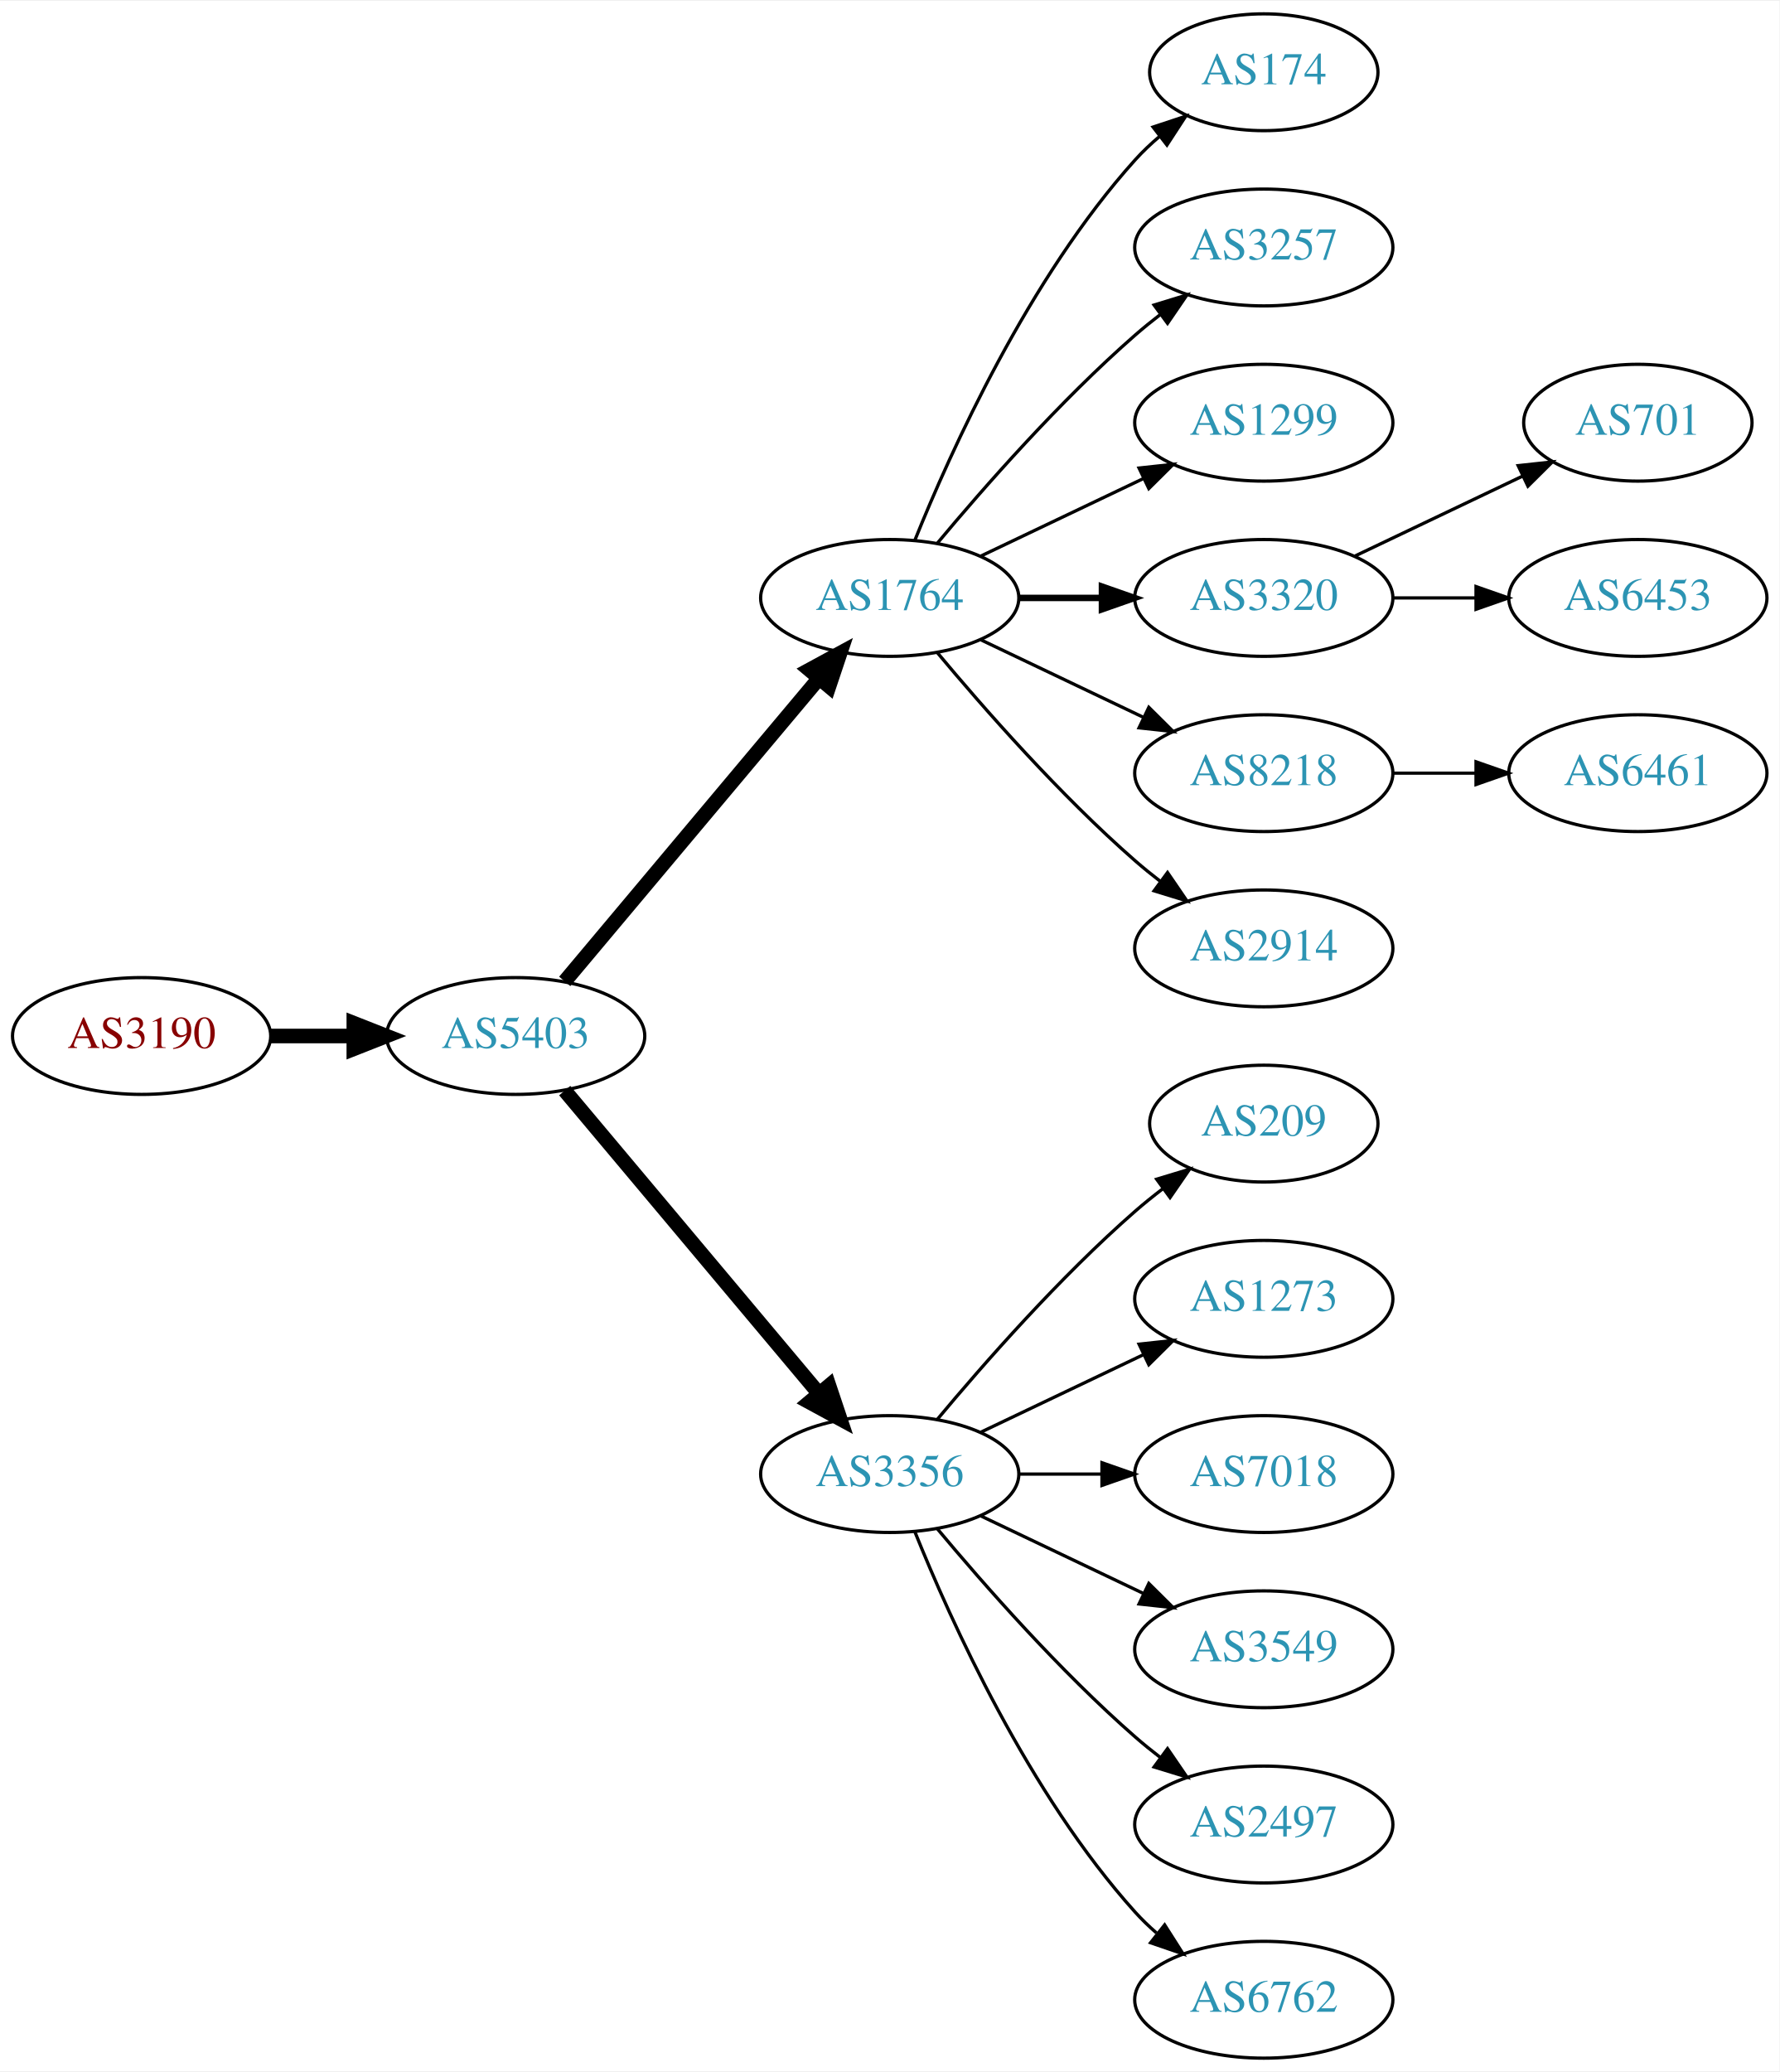
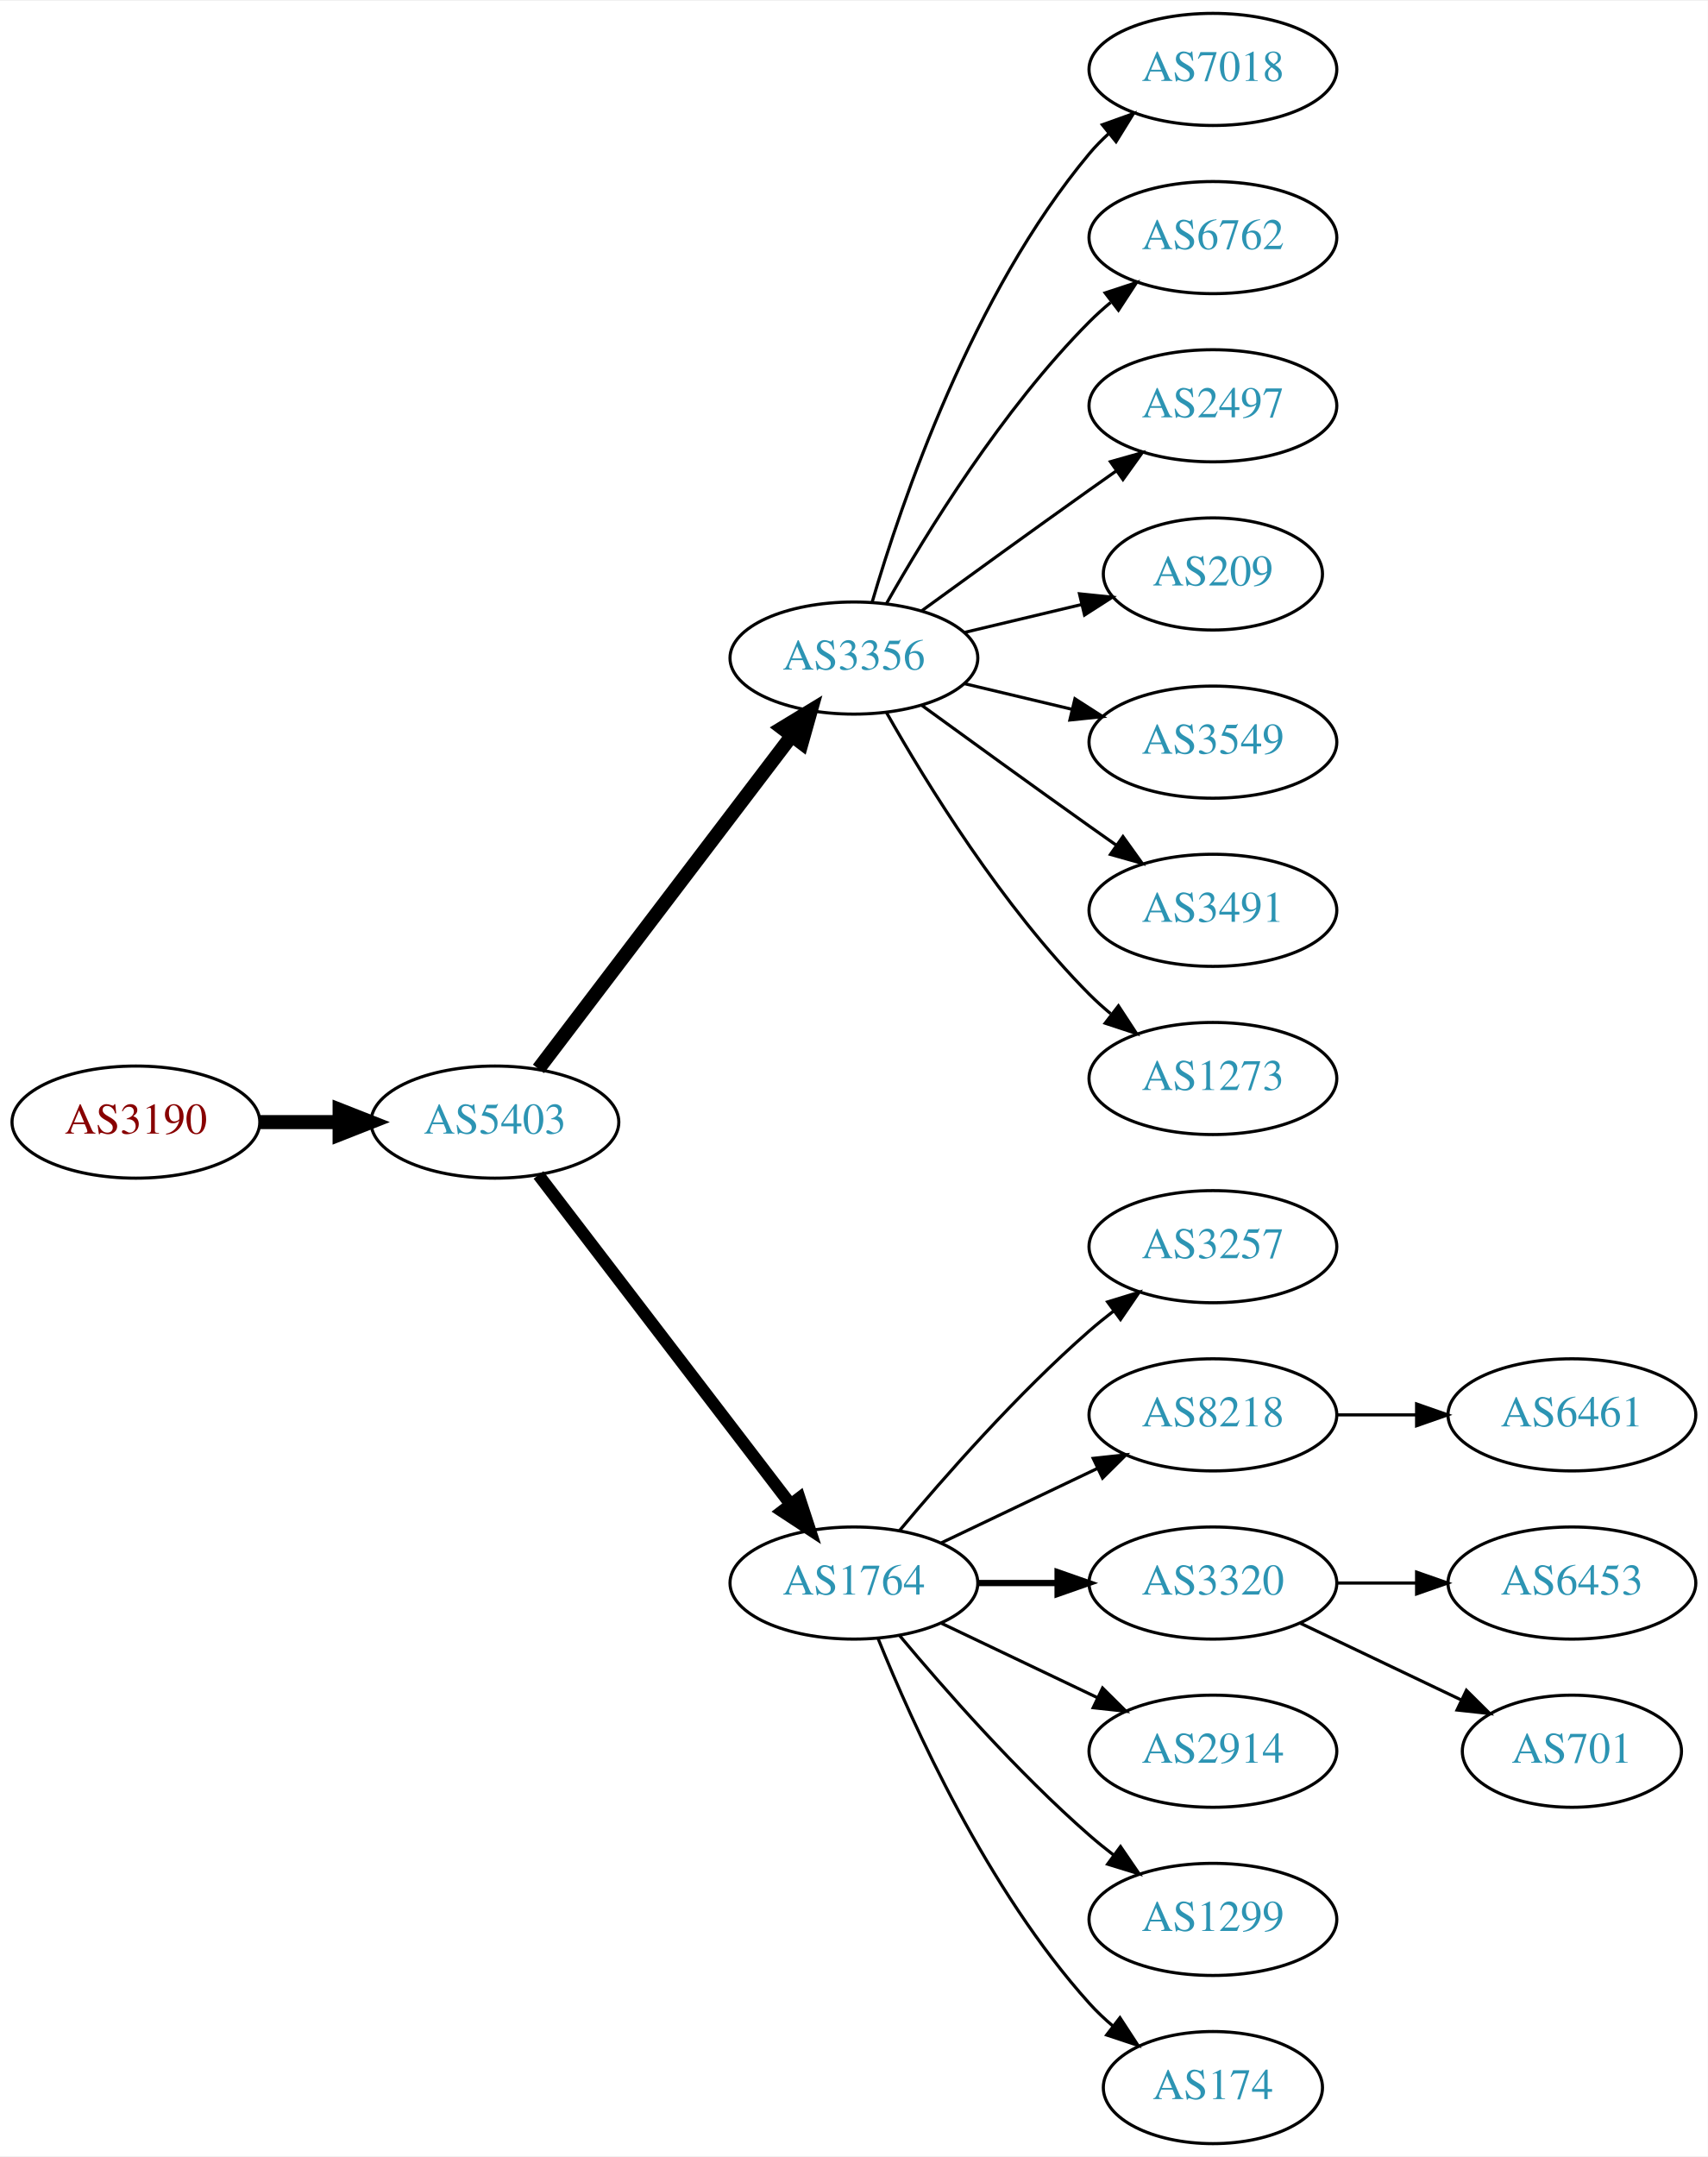
- <svg xmlns="http://www.w3.org/2000/svg" xmlns:xlink="http://www.w3.org/1999/xlink" width="548pt" height="638pt" viewBox="0.00 0.00 548.46 638.00">
-   <g id="graph0" class="graph" transform="scale(1 1) rotate(0) translate(4 634)">
-     <polygon fill="white" stroke="none" points="-4,4 -4,-634 544.465,-634 544.465,4 -4,4" />
+ <svg xmlns="http://www.w3.org/2000/svg" xmlns:xlink="http://www.w3.org/1999/xlink" width="548pt" height="692pt" viewBox="0.00 0.00 548.46 692.00">
+   <g id="graph0" class="graph" transform="scale(1 1) rotate(0) translate(4 688)">
+     <polygon fill="white" stroke="none" points="-4,4 -4,-688 544.465,-688 544.465,4 -4,4" />
    <g id="node1" class="node">
      <g id="a_node1">
        <a xlink:href="/asn/3190" xlink:title="AS3190 ~ 3-S-IT Dienstleistungen GmbH [AT]">
-           <ellipse fill="#ffffff" stroke="black" cx="39.647" cy="-315" rx="39.794" ry="18" />
-           <text text-anchor="middle" x="39.647" y="-311.3" font-family="Times,serif" font-size="14.00" fill="#880000">AS3190</text>
+           <ellipse fill="#ffffff" stroke="black" cx="39.647" cy="-328" rx="39.794" ry="18" />
+           <text text-anchor="middle" x="39.647" y="-324.3" font-family="Times,serif" font-size="14.00" fill="#880000">AS3190</text>
        </a>
      </g>
    </g>
    <g id="node2" class="node">
      <g id="a_node2">
        <a xlink:href="/asn/5403" xlink:title="AS5403 ~ AS5403 [AT]">
-           <ellipse fill="#ffffff" stroke="black" cx="154.939" cy="-315" rx="39.794" ry="18" />
-           <text text-anchor="middle" x="154.939" y="-311.3" font-family="Times,serif" font-size="14.00" fill="#2c94b3">AS5403</text>
+           <ellipse fill="#ffffff" stroke="black" cx="154.939" cy="-328" rx="39.794" ry="18" />
+           <text text-anchor="middle" x="154.939" y="-324.3" font-family="Times,serif" font-size="14.00" fill="#2c94b3">AS5403</text>
        </a>
      </g>
    </g>
    <g id="edge1" class="edge">
-       <path fill="none" stroke="black" stroke-width="4.5" d="M79.319,-315C87.522,-315 96.286,-315 104.818,-315" />
-       <polygon fill="black" stroke="black" stroke-width="4.5" points="105.057,-318.938 115.057,-315 105.057,-311.063 105.057,-318.938" />
+       <path fill="none" stroke="black" stroke-width="4.5" d="M79.319,-328C87.522,-328 96.286,-328 104.818,-328" />
+       <polygon fill="black" stroke="black" stroke-width="4.5" points="105.057,-331.938 115.057,-328 105.057,-324.063 105.057,-331.938" />
    </g>
    <g id="node3" class="node">
      <g id="a_node3">
-         <a xlink:href="/asn/1764" xlink:title="AS1764 ~ NEXTLAYER-AS [AT]">
-           <ellipse fill="#ffffff" stroke="black" cx="270.232" cy="-450" rx="39.794" ry="18" />
-           <text text-anchor="middle" x="270.232" y="-446.3" font-family="Times,serif" font-size="14.00" fill="#2c94b3">AS1764</text>
+         <a xlink:href="/asn/3356" xlink:title="AS3356 ~ Level 3 Parent, LLC [US]">
+           <ellipse fill="#ffffff" stroke="black" cx="270.232" cy="-477" rx="39.794" ry="18" />
+           <text text-anchor="middle" x="270.232" y="-473.3" font-family="Times,serif" font-size="14.00" fill="#2c94b3">AS3356</text>
        </a>
      </g>
    </g>
    <g id="edge2" class="edge">
-       <path fill="none" stroke="black" stroke-width="4.5" d="M170.059,-331.825C189.734,-355.269 225.538,-397.934 248.316,-425.076" />
-       <polygon fill="black" stroke="black" stroke-width="4.5" points="245.49,-427.834 254.935,-432.963 251.523,-422.772 245.49,-427.834" />
+       <path fill="none" stroke="black" stroke-width="4.5" d="M168.936,-345.092C188.911,-371.364 227.262,-421.802 250.318,-452.125" />
+       <polygon fill="black" stroke="black" stroke-width="4.5" points="247.201,-454.53 256.388,-460.107 253.47,-449.764 247.201,-454.53" />
    </g>
    <g id="node4" class="node">
      <g id="a_node4">
-         <a xlink:href="/asn/3356" xlink:title="AS3356 ~ Level 3 Parent, LLC [US]">
+         <a xlink:href="/asn/1764" xlink:title="AS1764 ~ NEXTLAYER-AS [AT]">
          <ellipse fill="#ffffff" stroke="black" cx="270.232" cy="-180" rx="39.794" ry="18" />
-           <text text-anchor="middle" x="270.232" y="-176.3" font-family="Times,serif" font-size="14.00" fill="#2c94b3">AS3356</text>
+           <text text-anchor="middle" x="270.232" y="-176.3" font-family="Times,serif" font-size="14.00" fill="#2c94b3">AS1764</text>
        </a>
      </g>
    </g>
    <g id="edge3" class="edge">
-       <path fill="none" stroke="black" stroke-width="4.5" d="M170.059,-298.175C189.734,-274.731 225.538,-232.066 248.316,-204.924" />
-       <polygon fill="black" stroke="black" stroke-width="4.5" points="251.523,-207.228 254.935,-197.037 245.49,-202.166 251.523,-207.228" />
+       <path fill="none" stroke="black" stroke-width="3.938" d="M168.936,-311.023C188.805,-285.066 226.855,-235.36 249.949,-205.191" />
+       <polygon fill="black" stroke="black" stroke-width="3.938" points="252.74,-207.303 256.039,-197.235 247.181,-203.048 252.74,-207.303" />
    </g>
    <g id="node5" class="node">
      <g id="a_node5">
-         <a xlink:href="/asn/174" xlink:title="AS174 ~ Cogent Communications [US]">
-           <ellipse fill="#ffffff" stroke="black" cx="385.525" cy="-612" rx="35.194" ry="18" />
-           <text text-anchor="middle" x="385.525" y="-608.3" font-family="Times,serif" font-size="14.00" fill="#2c94b3">AS174</text>
+         <a xlink:href="/asn/7018" xlink:title="AS7018 ~ AT&amp;T Services, Inc. [US]">
+           <ellipse fill="#ffffff" stroke="black" cx="385.525" cy="-666" rx="39.794" ry="18" />
+           <text text-anchor="middle" x="385.525" y="-662.3" font-family="Times,serif" font-size="14.00" fill="#2c94b3">AS7018</text>
        </a>
      </g>
    </g>
    <g id="edge4" class="edge">
-       <path fill="none" stroke="black" d="M277.98,-467.787C289.031,-495.243 313.084,-548.578 345.879,-585 348.194,-587.572 350.799,-590.03 353.535,-592.343" />
-       <polygon fill="black" stroke="black" points="351.401,-595.117 361.458,-598.448 355.673,-589.572 351.401,-595.117" />
+       <path fill="none" stroke="black" d="M276.107,-495.002C285.42,-526.844 308.237,-593.981 345.879,-639 347.749,-641.237 349.847,-643.374 352.074,-645.396" />
+       <polygon fill="black" stroke="black" points="350.017,-648.234 359.993,-651.804 354.42,-642.793 350.017,-648.234" />
    </g>
    <g id="node6" class="node">
      <g id="a_node6">
-         <a xlink:href="/asn/3257" xlink:title="AS3257 ~ GTT [DE]">
-           <ellipse fill="#ffffff" stroke="black" cx="385.525" cy="-558" rx="39.794" ry="18" />
-           <text text-anchor="middle" x="385.525" y="-554.3" font-family="Times,serif" font-size="14.00" fill="#2c94b3">AS3257</text>
+         <a xlink:href="/asn/6762" xlink:title="AS6762 ~ TELECOM ITALIA SPARKLE S.p.A. [IT]">
+           <ellipse fill="#ffffff" stroke="black" cx="385.525" cy="-612" rx="39.794" ry="18" />
+           <text text-anchor="middle" x="385.525" y="-608.3" font-family="Times,serif" font-size="14.00" fill="#2c94b3">AS6762</text>
        </a>
      </g>
    </g>
    <g id="edge5" class="edge">
-       <path fill="none" stroke="black" d="M284.862,-466.817C299.145,-483.929 322.691,-510.745 345.879,-531 348.345,-533.154 350.983,-535.294 353.681,-537.372" />
-       <polygon fill="black" stroke="black" points="351.706,-540.264 361.835,-543.37 355.854,-534.625 351.706,-540.264" />
+       <path fill="none" stroke="black" d="M280.692,-494.49C293.474,-517.096 317.906,-556.886 345.879,-585 347.99,-587.121 350.286,-589.188 352.671,-591.171" />
+       <polygon fill="black" stroke="black" points="350.923,-594.242 360.987,-597.556 355.187,-588.69 350.923,-594.242" />
    </g>
    <g id="node7" class="node">
      <g id="a_node7">
-         <a xlink:href="/asn/1299" xlink:title="AS1299 ~ Telia Carrier [EU]">
-           <ellipse fill="#ffffff" stroke="black" cx="385.525" cy="-504" rx="39.794" ry="18" />
-           <text text-anchor="middle" x="385.525" y="-500.3" font-family="Times,serif" font-size="14.00" fill="#2c94b3">AS1299</text>
+         <a xlink:href="/asn/2497" xlink:title="AS2497 ~ Internet Initiative Japan Inc. [JP]">
+           <ellipse fill="#ffffff" stroke="black" cx="385.525" cy="-558" rx="39.794" ry="18" />
+           <text text-anchor="middle" x="385.525" y="-554.3" font-family="Times,serif" font-size="14.00" fill="#2c94b3">AS2497</text>
        </a>
      </g>
    </g>
    <g id="edge6" class="edge">
-       <path fill="none" stroke="black" d="M298.369,-462.934C313.363,-470.081 332.184,-479.052 348.407,-486.785" />
-       <polygon fill="black" stroke="black" points="347.077,-490.028 357.61,-491.171 350.089,-483.709 347.077,-490.028" />
+       <path fill="none" stroke="black" d="M292.081,-492.222C307.015,-503.091 327.628,-518.025 345.879,-531 348.699,-533.005 351.642,-535.085 354.59,-537.159" />
+       <polygon fill="black" stroke="black" points="352.618,-540.05 362.815,-542.926 356.637,-534.319 352.618,-540.05" />
    </g>
    <g id="node8" class="node">
      <g id="a_node8">
-         <a xlink:href="/asn/3320" xlink:title="AS3320 ~ DTAG [DE]">
-           <ellipse fill="#ffffff" stroke="black" cx="385.525" cy="-450" rx="39.794" ry="18" />
-           <text text-anchor="middle" x="385.525" y="-446.3" font-family="Times,serif" font-size="14.00" fill="#2c94b3">AS3320</text>
+         <a xlink:href="/asn/209" xlink:title="AS209 ~ CenturyLink Communications, LLC [US]">
+           <ellipse fill="#ffffff" stroke="black" cx="385.525" cy="-504" rx="35.194" ry="18" />
+           <text text-anchor="middle" x="385.525" y="-500.3" font-family="Times,serif" font-size="14.00" fill="#2c94b3">AS209</text>
        </a>
      </g>
    </g>
    <g id="edge7" class="edge">
-       <path fill="none" stroke="black" stroke-width="2" d="M309.905,-450C318.108,-450 326.872,-450 335.404,-450" />
-       <polygon fill="black" stroke="black" stroke-width="2" points="335.643,-453.5 345.643,-450 335.643,-446.5 335.643,-453.5" />
+       <path fill="none" stroke="black" d="M305.84,-485.248C317.634,-488.058 330.939,-491.229 343.206,-494.153" />
+       <polygon fill="black" stroke="black" points="342.672,-497.624 353.211,-496.537 344.295,-490.814 342.672,-497.624" />
    </g>
    <g id="node9" class="node">
      <g id="a_node9">
-         <a xlink:href="/asn/8218" xlink:title="AS8218 ~ legacy Neotelecoms [FR]">
-           <ellipse fill="#ffffff" stroke="black" cx="385.525" cy="-396" rx="39.794" ry="18" />
-           <text text-anchor="middle" x="385.525" y="-392.3" font-family="Times,serif" font-size="14.00" fill="#2c94b3">AS8218</text>
+         <a xlink:href="/asn/3549" xlink:title="AS3549 ~ Level 3 Parent, LLC [US]">
+           <ellipse fill="#ffffff" stroke="black" cx="385.525" cy="-450" rx="39.794" ry="18" />
+           <text text-anchor="middle" x="385.525" y="-446.3" font-family="Times,serif" font-size="14.00" fill="#2c94b3">AS3549</text>
        </a>
      </g>
    </g>
    <g id="edge8" class="edge">
-       <path fill="none" stroke="black" d="M298.369,-437.066C313.363,-429.919 332.184,-420.948 348.407,-413.215" />
-       <polygon fill="black" stroke="black" points="350.089,-416.291 357.61,-408.829 347.077,-409.972 350.089,-416.291" />
+       <path fill="none" stroke="black" d="M305.84,-468.752C316.711,-466.162 328.865,-463.265 340.308,-460.538" />
+       <polygon fill="black" stroke="black" points="341.214,-463.92 350.13,-458.197 339.591,-457.111 341.214,-463.92" />
    </g>
    <g id="node10" class="node">
      <g id="a_node10">
-         <a xlink:href="/asn/2914" xlink:title="AS2914 ~ NTT America, Inc. [US]">
-           <ellipse fill="#ffffff" stroke="black" cx="385.525" cy="-342" rx="39.794" ry="18" />
-           <text text-anchor="middle" x="385.525" y="-338.3" font-family="Times,serif" font-size="14.00" fill="#2c94b3">AS2914</text>
+         <a xlink:href="/asn/3491" xlink:title="AS3491 ~ PCCW Global, Inc. [US]">
+           <ellipse fill="#ffffff" stroke="black" cx="385.525" cy="-396" rx="39.794" ry="18" />
+           <text text-anchor="middle" x="385.525" y="-392.3" font-family="Times,serif" font-size="14.00" fill="#2c94b3">AS3491</text>
        </a>
      </g>
    </g>
    <g id="edge9" class="edge">
-       <path fill="none" stroke="black" d="M284.862,-433.183C299.145,-416.071 322.691,-389.255 345.879,-369 348.345,-366.846 350.983,-364.706 353.681,-362.628" />
-       <polygon fill="black" stroke="black" points="355.854,-365.375 361.835,-356.63 351.706,-359.736 355.854,-365.375" />
+       <path fill="none" stroke="black" d="M292.081,-461.778C307.015,-450.909 327.628,-435.975 345.879,-423 348.699,-420.995 351.642,-418.915 354.59,-416.841" />
+       <polygon fill="black" stroke="black" points="356.637,-419.681 362.815,-411.074 352.618,-413.95 356.637,-419.681" />
    </g>
    <g id="node11" class="node">
      <g id="a_node11">
-         <a xlink:href="/asn/209" xlink:title="AS209 ~ CenturyLink Communications, LLC [US]">
-           <ellipse fill="#ffffff" stroke="black" cx="385.525" cy="-288" rx="35.194" ry="18" />
-           <text text-anchor="middle" x="385.525" y="-284.3" font-family="Times,serif" font-size="14.00" fill="#2c94b3">AS209</text>
+         <a xlink:href="/asn/1273" xlink:title="AS1273 ~ Vodafone Group PLC [EU]">
+           <ellipse fill="#ffffff" stroke="black" cx="385.525" cy="-342" rx="39.794" ry="18" />
+           <text text-anchor="middle" x="385.525" y="-338.3" font-family="Times,serif" font-size="14.00" fill="#2c94b3">AS1273</text>
        </a>
      </g>
    </g>
    <g id="edge10" class="edge">
-       <path fill="none" stroke="black" d="M284.862,-196.817C299.145,-213.929 322.691,-240.745 345.879,-261 348.549,-263.332 351.421,-265.648 354.352,-267.886" />
-       <polygon fill="black" stroke="black" points="352.502,-270.87 362.643,-273.939 356.629,-265.216 352.502,-270.87" />
+       <path fill="none" stroke="black" d="M280.692,-459.51C293.474,-436.904 317.906,-397.114 345.879,-369 347.99,-366.879 350.286,-364.812 352.671,-362.829" />
+       <polygon fill="black" stroke="black" points="355.187,-365.31 360.987,-356.444 350.923,-359.758 355.187,-365.31" />
    </g>
    <g id="node12" class="node">
      <g id="a_node12">
-         <a xlink:href="/asn/1273" xlink:title="AS1273 ~ Vodafone Group PLC [EU]">
+         <a xlink:href="/asn/3257" xlink:title="AS3257 ~ GTT [DE]">
+           <ellipse fill="#ffffff" stroke="black" cx="385.525" cy="-288" rx="39.794" ry="18" />
+           <text text-anchor="middle" x="385.525" y="-284.3" font-family="Times,serif" font-size="14.00" fill="#2c94b3">AS3257</text>
+         </a>
+       </g>
+     </g>
+     <g id="edge11" class="edge">
+       <path fill="none" stroke="black" d="M284.862,-196.817C299.145,-213.929 322.691,-240.745 345.879,-261 348.345,-263.154 350.983,-265.294 353.681,-267.372" />
+       <polygon fill="black" stroke="black" points="351.706,-270.264 361.835,-273.37 355.854,-264.625 351.706,-270.264" />
+     </g>
+     <g id="node13" class="node">
+       <g id="a_node13">
+         <a xlink:href="/asn/8218" xlink:title="AS8218 ~ legacy Neotelecoms [FR]">
          <ellipse fill="#ffffff" stroke="black" cx="385.525" cy="-234" rx="39.794" ry="18" />
-           <text text-anchor="middle" x="385.525" y="-230.3" font-family="Times,serif" font-size="14.00" fill="#2c94b3">AS1273</text>
-         </a>
-       </g>
-     </g>
-     <g id="edge11" class="edge">
+           <text text-anchor="middle" x="385.525" y="-230.3" font-family="Times,serif" font-size="14.00" fill="#2c94b3">AS8218</text>
+         </a>
+       </g>
+     </g>
+     <g id="edge12" class="edge">
      <path fill="none" stroke="black" d="M298.369,-192.934C313.363,-200.081 332.184,-209.052 348.407,-216.785" />
      <polygon fill="black" stroke="black" points="347.077,-220.028 357.61,-221.171 350.089,-213.709 347.077,-220.028" />
    </g>
-     <g id="node13" class="node">
-       <g id="a_node13">
-         <a xlink:href="/asn/7018" xlink:title="AS7018 ~ AT&amp;T Services, Inc. [US]">
-           <ellipse fill="#ffffff" stroke="black" cx="385.525" cy="-180" rx="39.794" ry="18" />
-           <text text-anchor="middle" x="385.525" y="-176.3" font-family="Times,serif" font-size="14.00" fill="#2c94b3">AS7018</text>
-         </a>
-       </g>
-     </g>
-     <g id="edge12" class="edge">
-       <path fill="none" stroke="black" d="M309.905,-180C318.108,-180 326.872,-180 335.404,-180" />
-       <polygon fill="black" stroke="black" points="335.643,-183.5 345.643,-180 335.643,-176.5 335.643,-183.5" />
-     </g>
    <g id="node14" class="node">
      <g id="a_node14">
-         <a xlink:href="/asn/3549" xlink:title="AS3549 ~ Level 3 Parent, LLC [US]">
+         <a xlink:href="/asn/3320" xlink:title="AS3320 ~ DTAG [DE]">
+           <ellipse fill="#ffffff" stroke="black" cx="385.525" cy="-180" rx="39.794" ry="18" />
+           <text text-anchor="middle" x="385.525" y="-176.3" font-family="Times,serif" font-size="14.00" fill="#2c94b3">AS3320</text>
+         </a>
+       </g>
+     </g>
+     <g id="edge13" class="edge">
+       <path fill="none" stroke="black" stroke-width="2" d="M309.905,-180C318.108,-180 326.872,-180 335.404,-180" />
+       <polygon fill="black" stroke="black" stroke-width="2" points="335.643,-183.5 345.643,-180 335.643,-176.5 335.643,-183.5" />
+     </g>
+     <g id="node15" class="node">
+       <g id="a_node15">
+         <a xlink:href="/asn/2914" xlink:title="AS2914 ~ NTT America, Inc. [US]">
          <ellipse fill="#ffffff" stroke="black" cx="385.525" cy="-126" rx="39.794" ry="18" />
-           <text text-anchor="middle" x="385.525" y="-122.3" font-family="Times,serif" font-size="14.00" fill="#2c94b3">AS3549</text>
-         </a>
-       </g>
-     </g>
-     <g id="edge13" class="edge">
+           <text text-anchor="middle" x="385.525" y="-122.3" font-family="Times,serif" font-size="14.00" fill="#2c94b3">AS2914</text>
+         </a>
+       </g>
+     </g>
+     <g id="edge14" class="edge">
      <path fill="none" stroke="black" d="M298.369,-167.066C313.363,-159.919 332.184,-150.948 348.407,-143.215" />
      <polygon fill="black" stroke="black" points="350.089,-146.291 357.61,-138.829 347.077,-139.972 350.089,-146.291" />
    </g>
-     <g id="node15" class="node">
-       <g id="a_node15">
-         <a xlink:href="/asn/2497" xlink:title="AS2497 ~ Internet Initiative Japan Inc. [JP]">
+     <g id="node16" class="node">
+       <g id="a_node16">
+         <a xlink:href="/asn/1299" xlink:title="AS1299 ~ Telia Carrier [EU]">
          <ellipse fill="#ffffff" stroke="black" cx="385.525" cy="-72" rx="39.794" ry="18" />
-           <text text-anchor="middle" x="385.525" y="-68.3" font-family="Times,serif" font-size="14.00" fill="#2c94b3">AS2497</text>
-         </a>
-       </g>
-     </g>
-     <g id="edge14" class="edge">
+           <text text-anchor="middle" x="385.525" y="-68.3" font-family="Times,serif" font-size="14.00" fill="#2c94b3">AS1299</text>
+         </a>
+       </g>
+     </g>
+     <g id="edge15" class="edge">
      <path fill="none" stroke="black" d="M284.862,-163.183C299.145,-146.071 322.691,-119.255 345.879,-99 348.345,-96.846 350.983,-94.706 353.681,-92.628" />
      <polygon fill="black" stroke="black" points="355.854,-95.375 361.835,-86.63 351.706,-89.736 355.854,-95.375" />
    </g>
-     <g id="node16" class="node">
-       <g id="a_node16">
-         <a xlink:href="/asn/6762" xlink:title="AS6762 ~ TELECOM ITALIA SPARKLE S.p.A. [IT]">
-           <ellipse fill="#ffffff" stroke="black" cx="385.525" cy="-18" rx="39.794" ry="18" />
-           <text text-anchor="middle" x="385.525" y="-14.3" font-family="Times,serif" font-size="14.00" fill="#2c94b3">AS6762</text>
-         </a>
-       </g>
-     </g>
-     <g id="edge15" class="edge">
-       <path fill="none" stroke="black" d="M277.98,-162.213C289.031,-134.757 313.084,-81.422 345.879,-45 347.881,-42.776 350.1,-40.637 352.432,-38.603" />
-       <polygon fill="black" stroke="black" points="354.963,-41.065 360.652,-32.127 350.631,-35.567 354.963,-41.065" />
-     </g>
    <g id="node17" class="node">
      <g id="a_node17">
-         <a xlink:href="/asn/701" xlink:title="AS701 ~ UUNET [US]">
-           <ellipse fill="#ffffff" stroke="black" cx="500.818" cy="-504" rx="35.194" ry="18" />
-           <text text-anchor="middle" x="500.818" y="-500.3" font-family="Times,serif" font-size="14.00" fill="#2c94b3">AS701</text>
+         <a xlink:href="/asn/174" xlink:title="AS174 ~ Cogent Communications [US]">
+           <ellipse fill="#ffffff" stroke="black" cx="385.525" cy="-18" rx="35.194" ry="18" />
+           <text text-anchor="middle" x="385.525" y="-14.3" font-family="Times,serif" font-size="14.00" fill="#2c94b3">AS174</text>
        </a>
      </g>
    </g>
    <g id="edge16" class="edge">
-       <path fill="none" stroke="black" d="M413.662,-462.934C429.094,-470.29 448.579,-479.577 465.114,-487.459" />
-       <polygon fill="black" stroke="black" points="463.923,-490.768 474.456,-491.911 466.935,-484.449 463.923,-490.768" />
+       <path fill="none" stroke="black" d="M277.98,-162.213C289.031,-134.757 313.084,-81.422 345.879,-45 348.194,-42.428 350.799,-39.969 353.535,-37.657" />
+       <polygon fill="black" stroke="black" points="355.673,-40.428 361.458,-31.552 351.401,-34.883 355.673,-40.428" />
    </g>
    <g id="node18" class="node">
      <g id="a_node18">
-         <a xlink:href="/asn/6453" xlink:title="AS6453 ~ TATA COMMUNICATIONS (AMERICA) INC [US]">
-           <ellipse fill="#ffffff" stroke="black" cx="500.818" cy="-450" rx="39.794" ry="18" />
-           <text text-anchor="middle" x="500.818" y="-446.3" font-family="Times,serif" font-size="14.00" fill="#2c94b3">AS6453</text>
+         <a xlink:href="/asn/6461" xlink:title="AS6461 ~ Zayo Bandwidth [US]">
+           <ellipse fill="#ffffff" stroke="black" cx="500.818" cy="-234" rx="39.794" ry="18" />
+           <text text-anchor="middle" x="500.818" y="-230.3" font-family="Times,serif" font-size="14.00" fill="#2c94b3">AS6461</text>
        </a>
      </g>
    </g>
    <g id="edge17" class="edge">
-       <path fill="none" stroke="black" d="M425.198,-450C433.401,-450 442.165,-450 450.697,-450" />
-       <polygon fill="black" stroke="black" points="450.936,-453.5 460.936,-450 450.936,-446.5 450.936,-453.5" />
+       <path fill="none" stroke="black" d="M425.198,-234C433.401,-234 442.165,-234 450.697,-234" />
+       <polygon fill="black" stroke="black" points="450.936,-237.5 460.936,-234 450.936,-230.5 450.936,-237.5" />
    </g>
    <g id="node19" class="node">
      <g id="a_node19">
-         <a xlink:href="/asn/6461" xlink:title="AS6461 ~ Zayo Bandwidth [US]">
-           <ellipse fill="#ffffff" stroke="black" cx="500.818" cy="-396" rx="39.794" ry="18" />
-           <text text-anchor="middle" x="500.818" y="-392.3" font-family="Times,serif" font-size="14.00" fill="#2c94b3">AS6461</text>
+         <a xlink:href="/asn/6453" xlink:title="AS6453 ~ TATA COMMUNICATIONS (AMERICA) INC [US]">
+           <ellipse fill="#ffffff" stroke="black" cx="500.818" cy="-180" rx="39.794" ry="18" />
+           <text text-anchor="middle" x="500.818" y="-176.3" font-family="Times,serif" font-size="14.00" fill="#2c94b3">AS6453</text>
        </a>
      </g>
    </g>
    <g id="edge18" class="edge">
-       <path fill="none" stroke="black" d="M425.198,-396C433.401,-396 442.165,-396 450.697,-396" />
-       <polygon fill="black" stroke="black" points="450.936,-399.5 460.936,-396 450.936,-392.5 450.936,-399.5" />
+       <path fill="none" stroke="black" d="M425.198,-180C433.401,-180 442.165,-180 450.697,-180" />
+       <polygon fill="black" stroke="black" points="450.936,-183.5 460.936,-180 450.936,-176.5 450.936,-183.5" />
+     </g>
+     <g id="node20" class="node">
+       <g id="a_node20">
+         <a xlink:href="/asn/701" xlink:title="AS701 ~ UUNET [US]">
+           <ellipse fill="#ffffff" stroke="black" cx="500.818" cy="-126" rx="35.194" ry="18" />
+           <text text-anchor="middle" x="500.818" y="-122.3" font-family="Times,serif" font-size="14.00" fill="#2c94b3">AS701</text>
+         </a>
+       </g>
+     </g>
+     <g id="edge19" class="edge">
+       <path fill="none" stroke="black" d="M413.662,-167.066C429.094,-159.71 448.579,-150.423 465.114,-142.541" />
+       <polygon fill="black" stroke="black" points="466.935,-145.551 474.456,-138.089 463.923,-139.232 466.935,-145.551" />
    </g>
  </g>
</svg>
